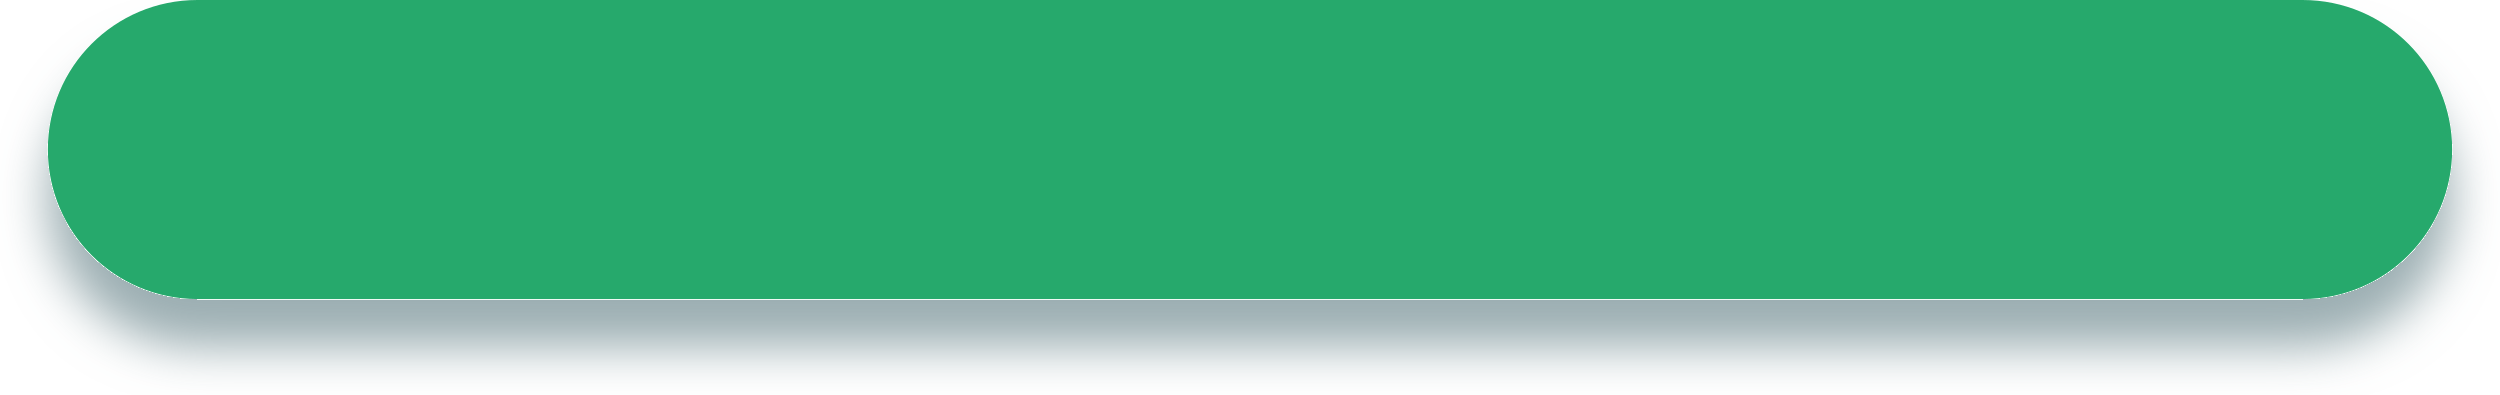
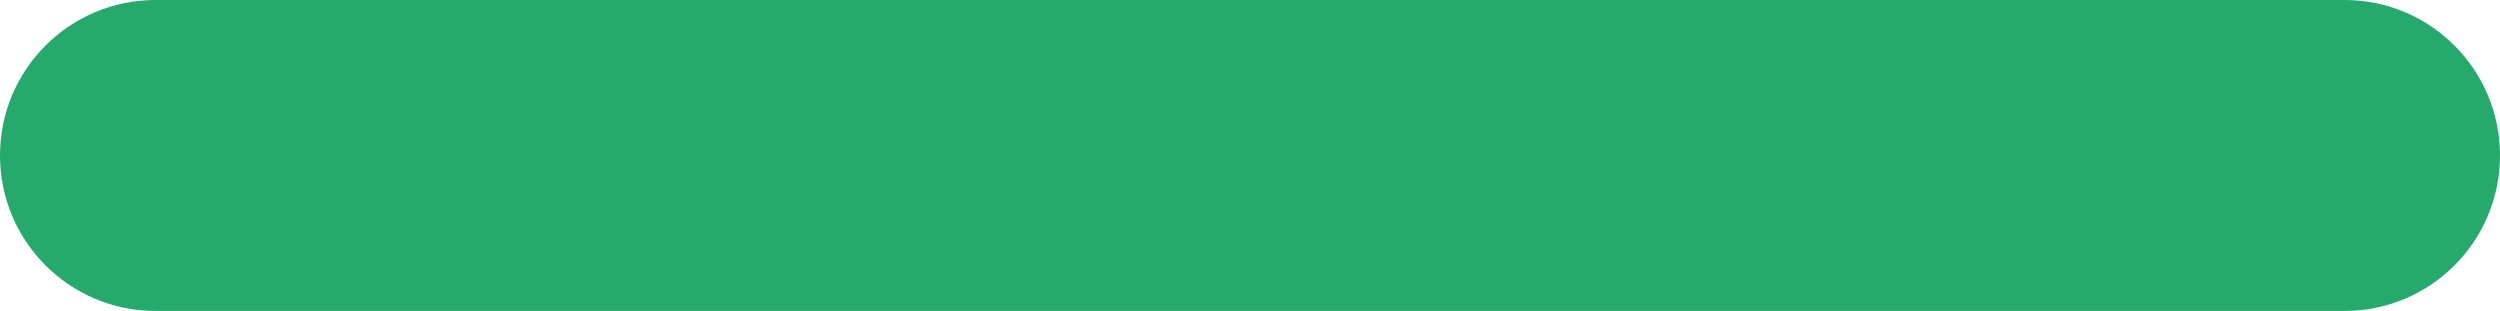
- <svg xmlns="http://www.w3.org/2000/svg" width="209" height="33" viewBox="0 0 209 33" fill="none">
-   <g filter="url(#filter0_d_2_29)">
-     <rect x="4" width="201" height="25" rx="12.5" fill="#26A96C" />
-   </g>
-   <defs>
-     <filter id="filter0_d_2_29" x="0" y="0" width="209" height="33" filterUnits="userSpaceOnUse" color-interpolation-filters="sRGB">
-       <feFlood flood-opacity="0" result="BackgroundImageFix" />
-       <feColorMatrix in="SourceAlpha" type="matrix" values="0 0 0 0 0 0 0 0 0 0 0 0 0 0 0 0 0 0 127 0" result="hardAlpha" />
-       <feOffset dy="4" />
-       <feGaussianBlur stdDeviation="2" />
-       <feComposite in2="hardAlpha" operator="out" />
-       <feColorMatrix type="matrix" values="0 0 0 0 0.224 0 0 0 0 0.369 0 0 0 0 0.4 0 0 0 0.5 0" />
-       <feBlend mode="normal" in2="BackgroundImageFix" result="effect1_dropShadow_2_29" />
-       <feBlend mode="normal" in="SourceGraphic" in2="effect1_dropShadow_2_29" result="shape" />
-     </filter>
-   </defs>
+ <svg xmlns="http://www.w3.org/2000/svg" width="201" height="25" viewBox="0 0 201 25" fill="none">
+   <rect width="201" height="25" rx="12.5" fill="#26A96C" />
</svg>
